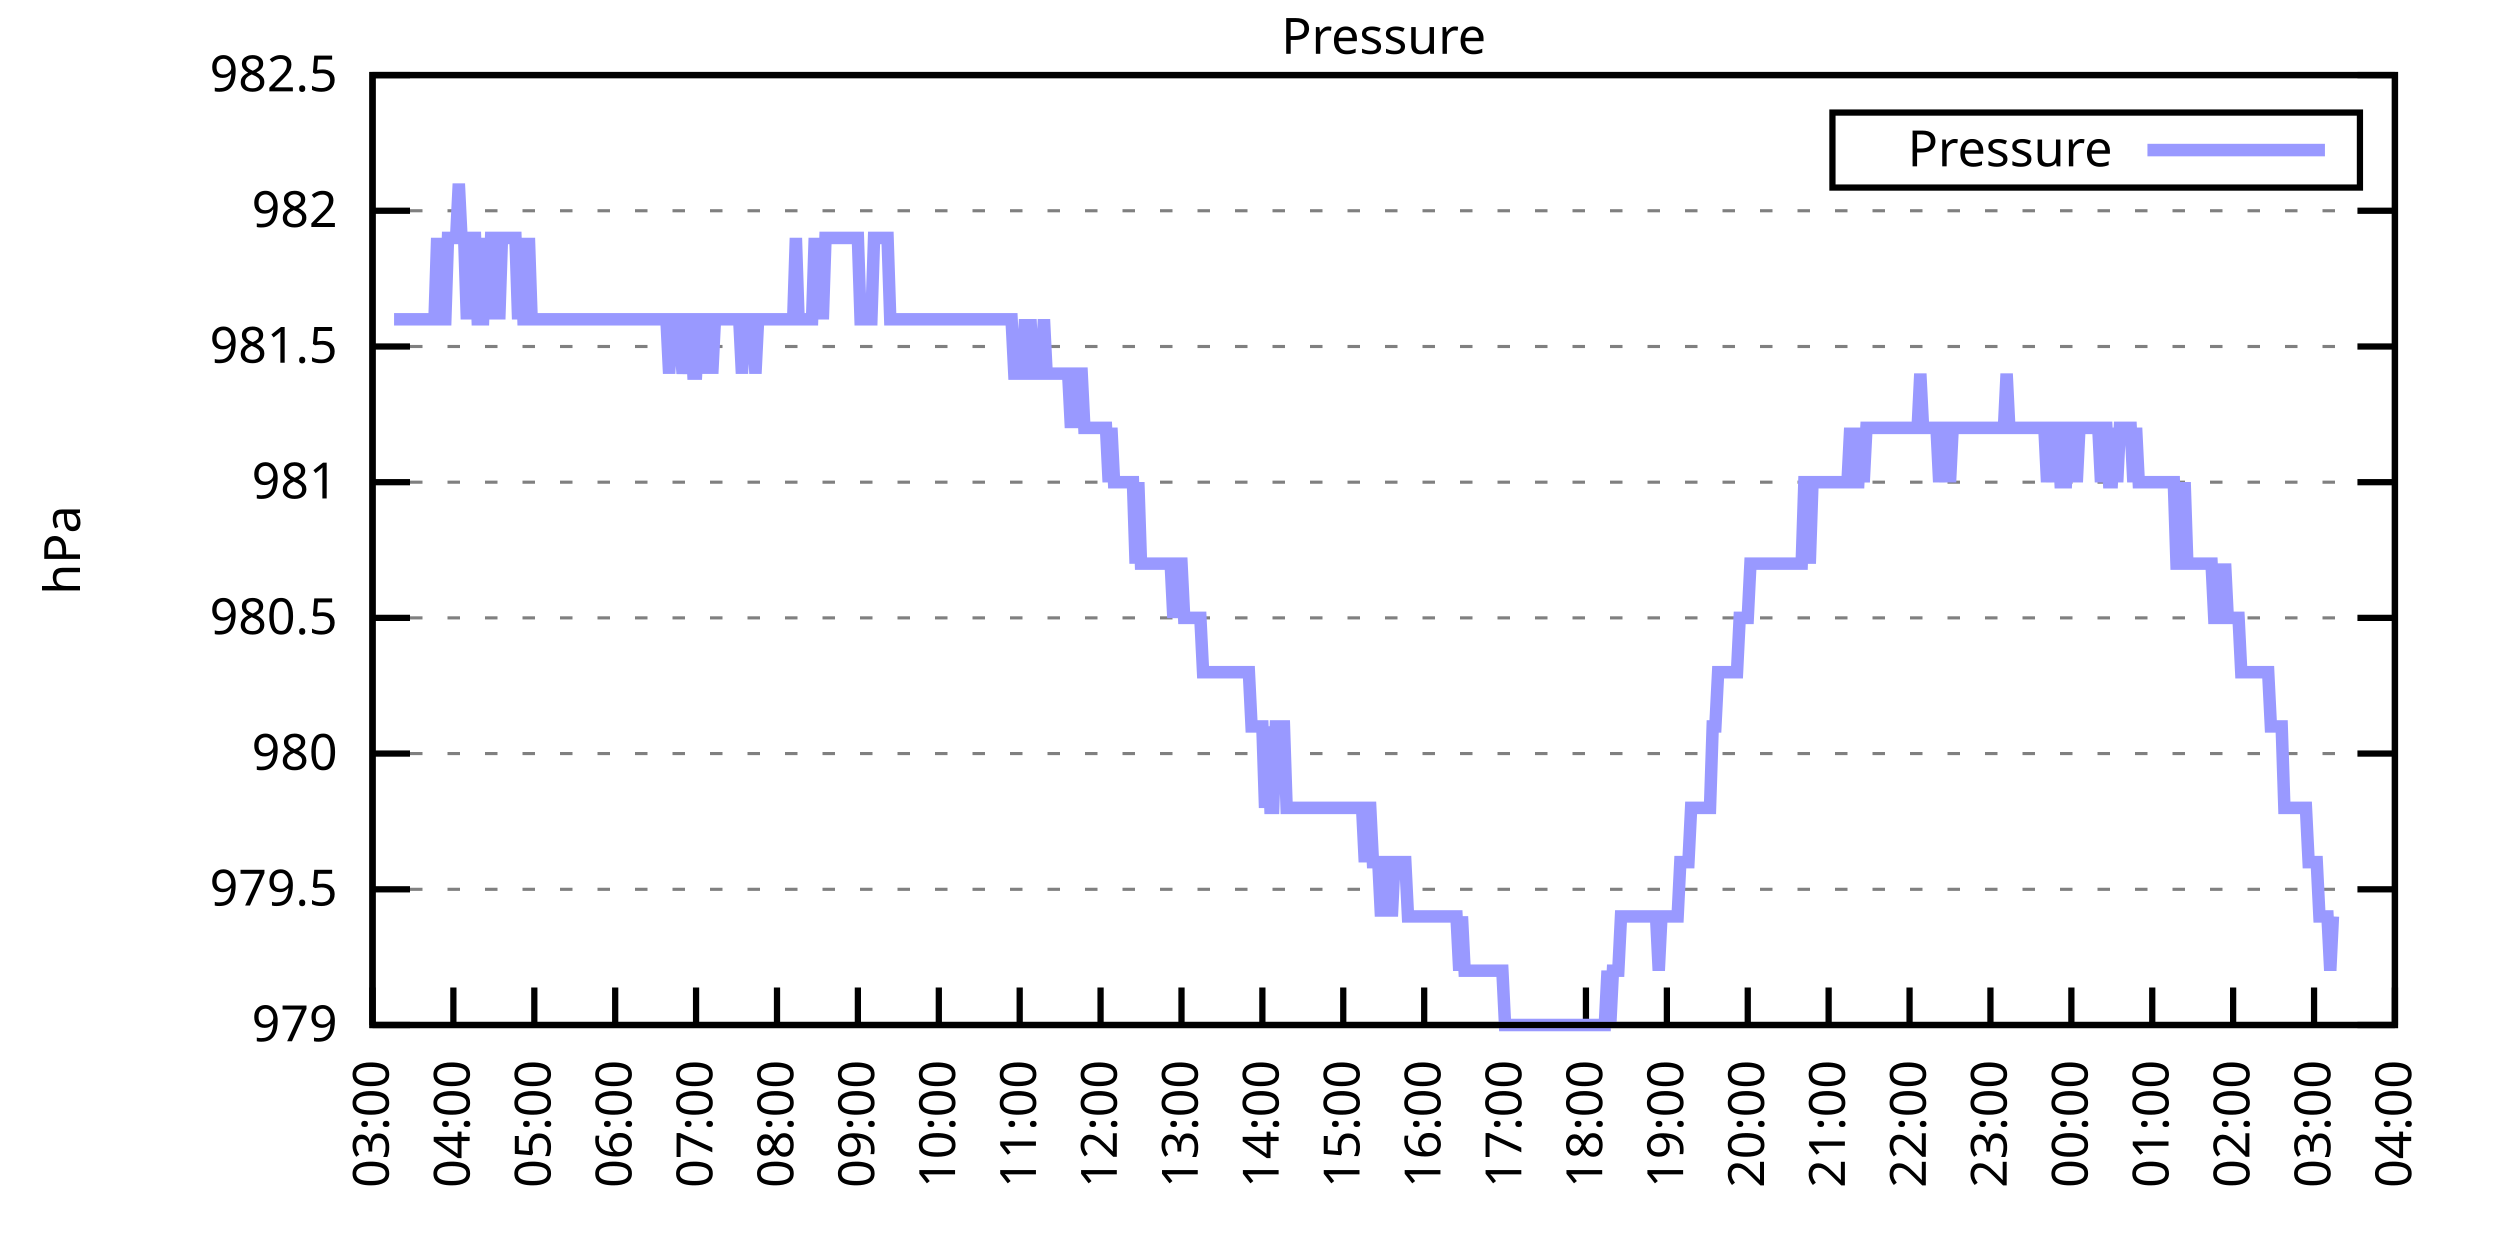
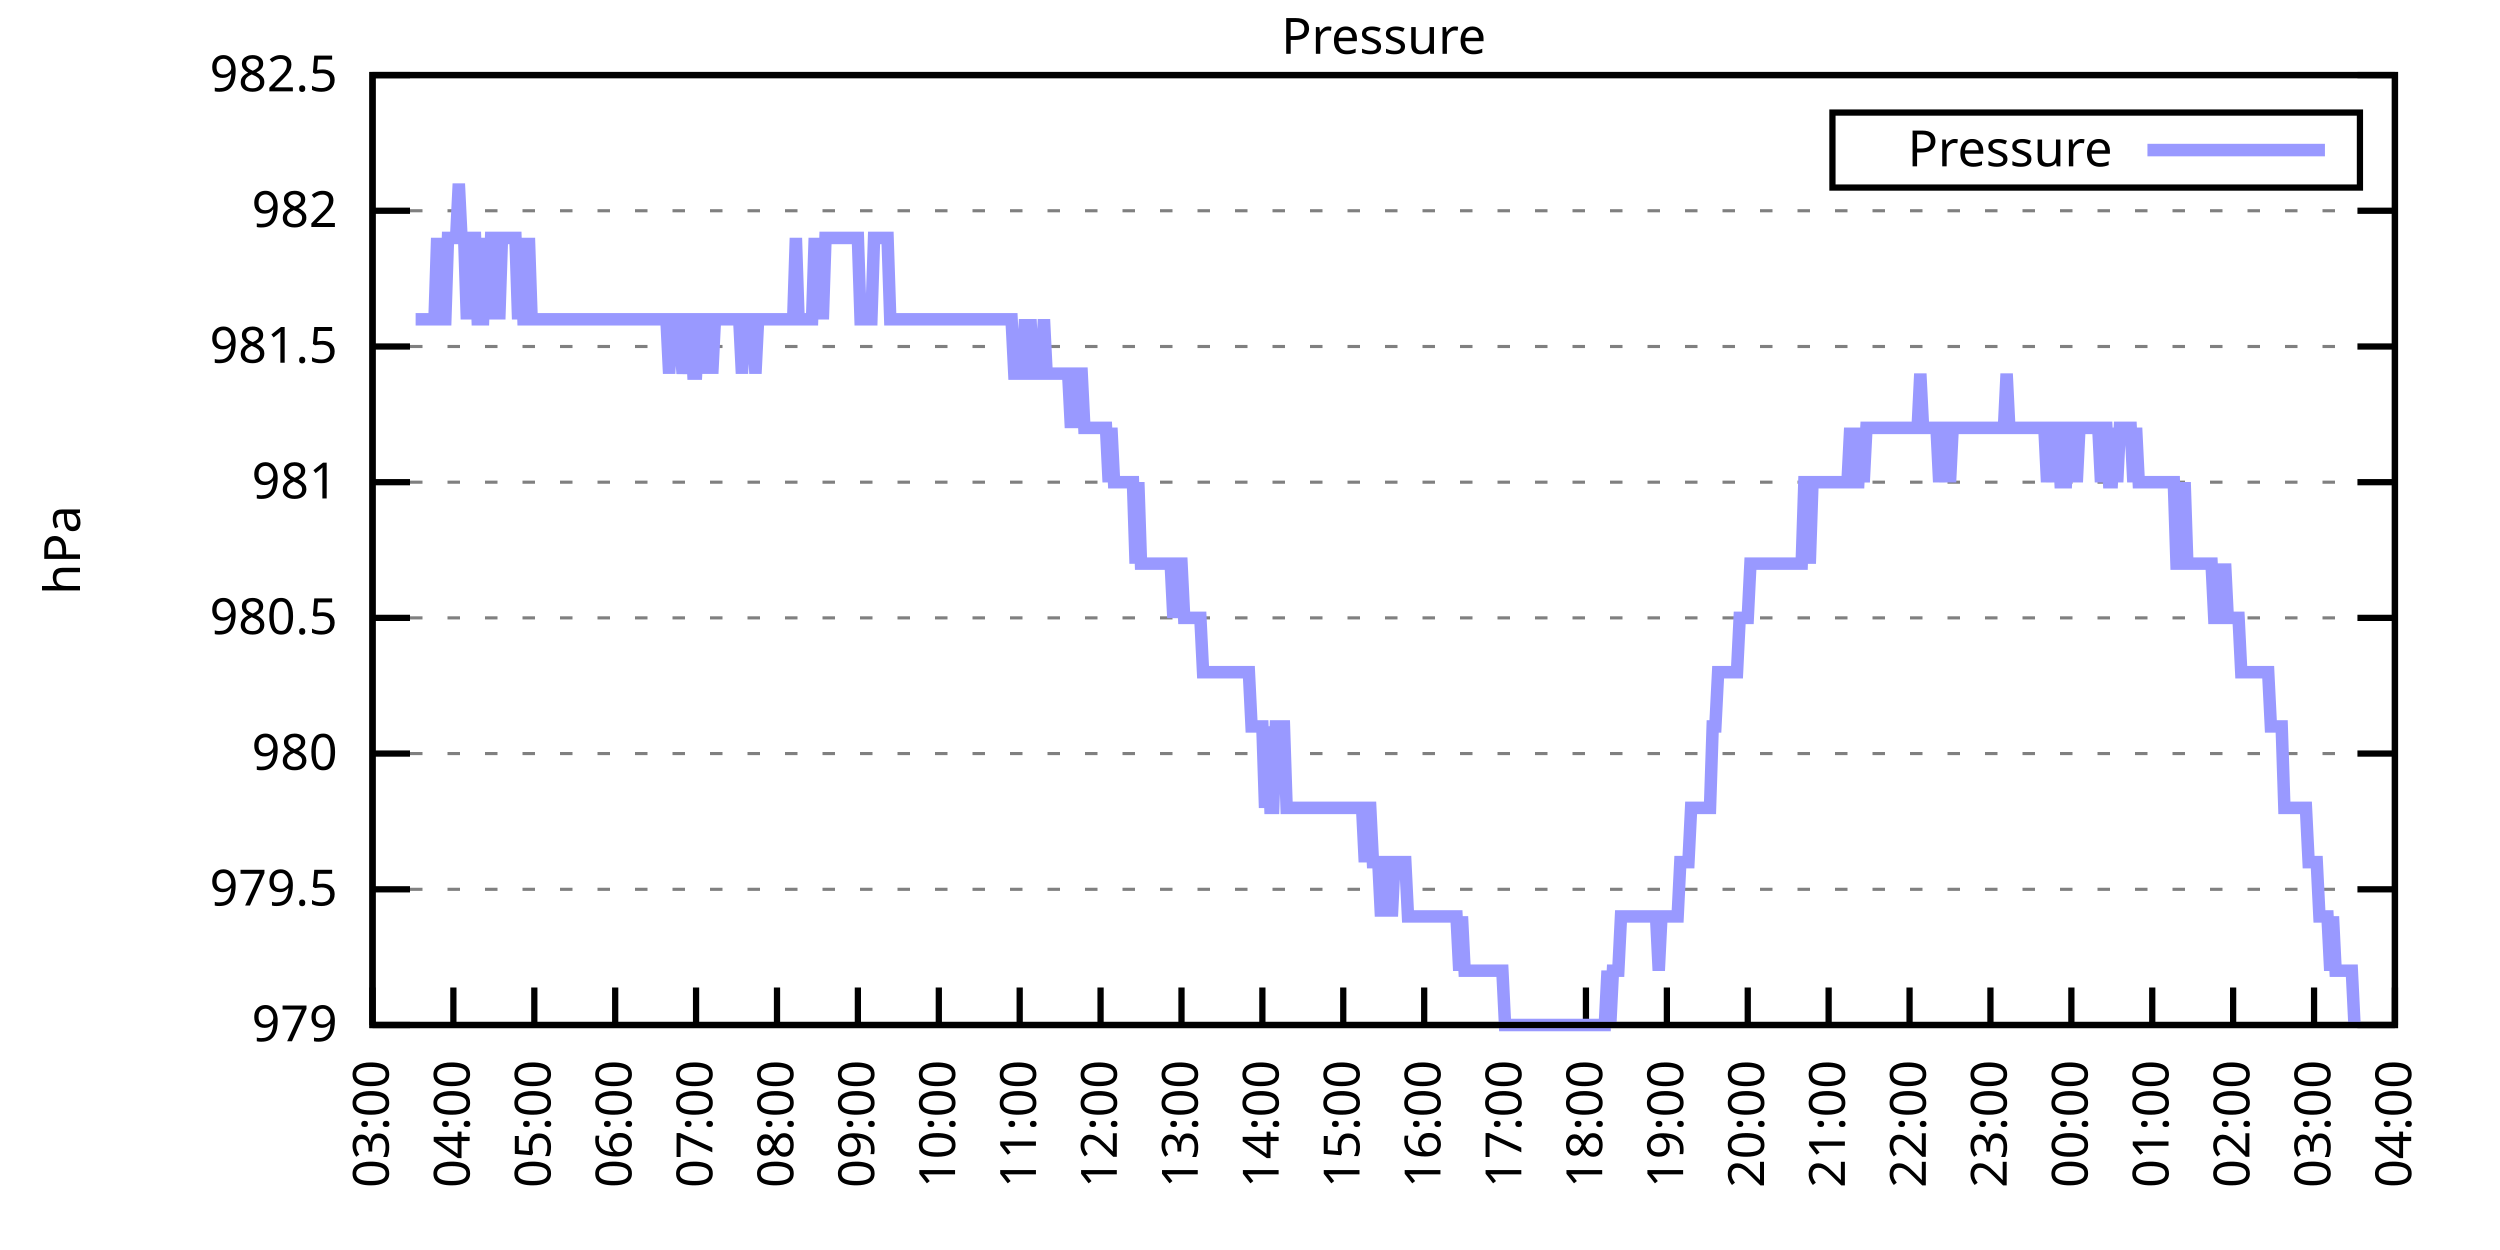
<svg xmlns="http://www.w3.org/2000/svg" xmlns:xlink="http://www.w3.org/1999/xlink" width="400" height="200" viewBox="0 0 400 200">
  <g id="gnuplot_canvas">
    <rect x="0" y="0" width="400" height="200" fill="none" />
    <defs>
      <circle id="gpDot" r="0.5" stroke-width="0.5" stroke="currentColor" />
      <path id="gpPt0" stroke-width="0.333" stroke="currentColor" d="M-1,0 h2 M0,-1 v2" />
      <path id="gpPt1" stroke-width="0.333" stroke="currentColor" d="M-1,-1 L1,1 M1,-1 L-1,1" />
      <path id="gpPt2" stroke-width="0.333" stroke="currentColor" d="M-1,0 L1,0 M0,-1 L0,1 M-1,-1 L1,1 M-1,1 L1,-1" />
      <rect id="gpPt3" stroke-width="0.333" stroke="currentColor" x="-1" y="-1" width="2" height="2" />
      <rect id="gpPt4" stroke-width="0.333" stroke="currentColor" fill="currentColor" x="-1" y="-1" width="2" height="2" />
      <circle id="gpPt5" stroke-width="0.333" stroke="currentColor" cx="0" cy="0" r="1" />
      <use xlink:href="#gpPt5" id="gpPt6" fill="currentColor" stroke="none" />
      <path id="gpPt7" stroke-width="0.333" stroke="currentColor" d="M0,-1.33 L-1.33,0.67 L1.33,0.67 z" />
      <use xlink:href="#gpPt7" id="gpPt8" fill="currentColor" stroke="none" />
      <use xlink:href="#gpPt7" id="gpPt9" stroke="currentColor" transform="rotate(180)" />
      <use xlink:href="#gpPt9" id="gpPt10" fill="currentColor" stroke="none" />
      <use xlink:href="#gpPt3" id="gpPt11" stroke="currentColor" transform="rotate(45)" />
      <use xlink:href="#gpPt11" id="gpPt12" fill="currentColor" stroke="none" />
      <path id="gpPt13" stroke-width="0.333" stroke="currentColor" d="M0,1.330 L1.265,0.411 L0.782,-1.067 L-0.782,-1.076 L-1.265,0.411 z" />
      <use xlink:href="#gpPt13" id="gpPt14" fill="currentColor" stroke="none" />
      <filter id="textbox" filterUnits="objectBoundingBox" x="0" y="0" height="1" width="1">
        <feFlood flood-color="white" flood-opacity="1" result="bgnd" />
        <feComposite in="SourceGraphic" in2="bgnd" operator="atop" />
      </filter>
      <filter id="greybox" filterUnits="objectBoundingBox" x="0" y="0" height="1" width="1">
        <feFlood flood-color="lightgrey" flood-opacity="1" result="grey" />
        <feComposite in="SourceGraphic" in2="grey" operator="atop" />
      </filter>
    </defs>
    <g fill="none" color="white" stroke="currentColor" stroke-width="1.00" stroke-linecap="butt" stroke-linejoin="miter">
</g>
    <g fill="none" color="black" stroke="currentColor" stroke-width="1.00" stroke-linecap="butt" stroke-linejoin="miter">
      <g stroke="none" shape-rendering="crispEdges">
        <polygon fill="rgb(255, 255, 255)" points="59.60,164.00 383.18,164.00 383.18,12.02 59.60,12.02 " />
      </g>
    </g>
    <g fill="none" color="black" stroke="currentColor" stroke-width="1.00" stroke-linecap="butt" stroke-linejoin="miter">
</g>
    <g fill="none" color="black" stroke="black" stroke-width="0.50" stroke-linecap="butt" stroke-linejoin="miter">
</g>
    <g fill="none" color="gray" stroke="currentColor" stroke-width="0.50" stroke-linecap="butt" stroke-linejoin="miter">
      <path stroke="gray" stroke-dasharray="2,4" class="gridline" d="M59.60,164.00 L383.19,164.00  " />
    </g>
    <g fill="none" color="gray" stroke="gray" stroke-width="1.00" stroke-linecap="butt" stroke-linejoin="miter">
</g>
    <g fill="none" color="black" stroke="currentColor" stroke-width="1.00" stroke-linecap="butt" stroke-linejoin="miter">
      <path stroke="black" d="M59.60,164.00 L65.60,164.00 M383.19,164.00 L377.19,164.00  " />
      <g transform="translate(54.00,166.60)" stroke="none" fill="black" font-family="Sans" font-size="8.00" text-anchor="end">
        <text>
          <tspan font-family="Sans"> 979</tspan>
        </text>
      </g>
    </g>
    <g fill="none" color="black" stroke="currentColor" stroke-width="1.00" stroke-linecap="butt" stroke-linejoin="miter">
</g>
    <g fill="none" color="black" stroke="black" stroke-width="0.50" stroke-linecap="butt" stroke-linejoin="miter">
</g>
    <g fill="none" color="gray" stroke="currentColor" stroke-width="0.50" stroke-linecap="butt" stroke-linejoin="miter">
      <path stroke="gray" stroke-dasharray="2,4" class="gridline" d="M59.60,142.29 L383.19,142.29  " />
    </g>
    <g fill="none" color="gray" stroke="gray" stroke-width="1.00" stroke-linecap="butt" stroke-linejoin="miter">
</g>
    <g fill="none" color="black" stroke="currentColor" stroke-width="1.00" stroke-linecap="butt" stroke-linejoin="miter">
      <path stroke="black" d="M59.60,142.29 L65.60,142.29 M383.19,142.29 L377.19,142.29  " />
      <g transform="translate(54.00,144.89)" stroke="none" fill="black" font-family="Sans" font-size="8.00" text-anchor="end">
        <text>
          <tspan font-family="Sans"> 979.5</tspan>
        </text>
      </g>
    </g>
    <g fill="none" color="black" stroke="currentColor" stroke-width="1.00" stroke-linecap="butt" stroke-linejoin="miter">
</g>
    <g fill="none" color="black" stroke="black" stroke-width="0.50" stroke-linecap="butt" stroke-linejoin="miter">
</g>
    <g fill="none" color="gray" stroke="currentColor" stroke-width="0.50" stroke-linecap="butt" stroke-linejoin="miter">
      <path stroke="gray" stroke-dasharray="2,4" class="gridline" d="M59.60,120.57 L383.19,120.57  " />
    </g>
    <g fill="none" color="gray" stroke="gray" stroke-width="1.00" stroke-linecap="butt" stroke-linejoin="miter">
</g>
    <g fill="none" color="black" stroke="currentColor" stroke-width="1.00" stroke-linecap="butt" stroke-linejoin="miter">
      <path stroke="black" d="M59.60,120.57 L65.60,120.57 M383.19,120.57 L377.19,120.57  " />
      <g transform="translate(54.00,123.17)" stroke="none" fill="black" font-family="Sans" font-size="8.00" text-anchor="end">
        <text>
          <tspan font-family="Sans"> 980</tspan>
        </text>
      </g>
    </g>
    <g fill="none" color="black" stroke="currentColor" stroke-width="1.00" stroke-linecap="butt" stroke-linejoin="miter">
</g>
    <g fill="none" color="black" stroke="black" stroke-width="0.50" stroke-linecap="butt" stroke-linejoin="miter">
</g>
    <g fill="none" color="gray" stroke="currentColor" stroke-width="0.50" stroke-linecap="butt" stroke-linejoin="miter">
      <path stroke="gray" stroke-dasharray="2,4" class="gridline" d="M59.60,98.86 L383.19,98.86  " />
    </g>
    <g fill="none" color="gray" stroke="gray" stroke-width="1.00" stroke-linecap="butt" stroke-linejoin="miter">
</g>
    <g fill="none" color="black" stroke="currentColor" stroke-width="1.00" stroke-linecap="butt" stroke-linejoin="miter">
      <path stroke="black" d="M59.60,98.86 L65.60,98.86 M383.19,98.86 L377.19,98.86  " />
      <g transform="translate(54.00,101.46)" stroke="none" fill="black" font-family="Sans" font-size="8.00" text-anchor="end">
        <text>
          <tspan font-family="Sans"> 980.5</tspan>
        </text>
      </g>
    </g>
    <g fill="none" color="black" stroke="currentColor" stroke-width="1.00" stroke-linecap="butt" stroke-linejoin="miter">
</g>
    <g fill="none" color="black" stroke="black" stroke-width="0.50" stroke-linecap="butt" stroke-linejoin="miter">
</g>
    <g fill="none" color="gray" stroke="currentColor" stroke-width="0.50" stroke-linecap="butt" stroke-linejoin="miter">
      <path stroke="gray" stroke-dasharray="2,4" class="gridline" d="M59.60,77.15 L383.19,77.15  " />
    </g>
    <g fill="none" color="gray" stroke="gray" stroke-width="1.00" stroke-linecap="butt" stroke-linejoin="miter">
</g>
    <g fill="none" color="black" stroke="currentColor" stroke-width="1.00" stroke-linecap="butt" stroke-linejoin="miter">
      <path stroke="black" d="M59.60,77.15 L65.60,77.15 M383.19,77.15 L377.19,77.15  " />
      <g transform="translate(54.00,79.75)" stroke="none" fill="black" font-family="Sans" font-size="8.00" text-anchor="end">
        <text>
          <tspan font-family="Sans"> 981</tspan>
        </text>
      </g>
    </g>
    <g fill="none" color="black" stroke="currentColor" stroke-width="1.00" stroke-linecap="butt" stroke-linejoin="miter">
</g>
    <g fill="none" color="black" stroke="black" stroke-width="0.50" stroke-linecap="butt" stroke-linejoin="miter">
</g>
    <g fill="none" color="gray" stroke="currentColor" stroke-width="0.50" stroke-linecap="butt" stroke-linejoin="miter">
      <path stroke="gray" stroke-dasharray="2,4" class="gridline" d="M59.60,55.44 L383.19,55.44  " />
    </g>
    <g fill="none" color="gray" stroke="gray" stroke-width="1.00" stroke-linecap="butt" stroke-linejoin="miter">
</g>
    <g fill="none" color="black" stroke="currentColor" stroke-width="1.00" stroke-linecap="butt" stroke-linejoin="miter">
      <path stroke="black" d="M59.60,55.44 L65.60,55.44 M383.19,55.44 L377.19,55.44  " />
      <g transform="translate(54.00,58.04)" stroke="none" fill="black" font-family="Sans" font-size="8.00" text-anchor="end">
        <text>
          <tspan font-family="Sans"> 981.5</tspan>
        </text>
      </g>
    </g>
    <g fill="none" color="black" stroke="currentColor" stroke-width="1.00" stroke-linecap="butt" stroke-linejoin="miter">
</g>
    <g fill="none" color="black" stroke="black" stroke-width="0.50" stroke-linecap="butt" stroke-linejoin="miter">
</g>
    <g fill="none" color="gray" stroke="currentColor" stroke-width="0.50" stroke-linecap="butt" stroke-linejoin="miter">
      <path stroke="gray" stroke-dasharray="2,4" class="gridline" d="M59.60,33.72 L383.19,33.72  " />
    </g>
    <g fill="none" color="gray" stroke="gray" stroke-width="1.00" stroke-linecap="butt" stroke-linejoin="miter">
</g>
    <g fill="none" color="black" stroke="currentColor" stroke-width="1.00" stroke-linecap="butt" stroke-linejoin="miter">
      <path stroke="black" d="M59.60,33.72 L65.60,33.72 M383.19,33.72 L377.19,33.72  " />
      <g transform="translate(54.00,36.32)" stroke="none" fill="black" font-family="Sans" font-size="8.00" text-anchor="end">
        <text>
          <tspan font-family="Sans"> 982</tspan>
        </text>
      </g>
    </g>
    <g fill="none" color="black" stroke="currentColor" stroke-width="1.00" stroke-linecap="butt" stroke-linejoin="miter">
</g>
    <g fill="none" color="black" stroke="black" stroke-width="0.50" stroke-linecap="butt" stroke-linejoin="miter">
</g>
    <g fill="none" color="gray" stroke="currentColor" stroke-width="0.50" stroke-linecap="butt" stroke-linejoin="miter">
      <path stroke="gray" stroke-dasharray="2,4" class="gridline" d="M59.60,12.01 L383.19,12.01  " />
    </g>
    <g fill="none" color="gray" stroke="gray" stroke-width="1.00" stroke-linecap="butt" stroke-linejoin="miter">
</g>
    <g fill="none" color="black" stroke="currentColor" stroke-width="1.00" stroke-linecap="butt" stroke-linejoin="miter">
      <path stroke="black" d="M59.60,12.01 L65.60,12.01 M383.19,12.01 L377.19,12.01  " />
      <g transform="translate(54.00,14.61)" stroke="none" fill="black" font-family="Sans" font-size="8.00" text-anchor="end">
        <text>
          <tspan font-family="Sans"> 982.5</tspan>
        </text>
      </g>
    </g>
    <g fill="none" color="black" stroke="currentColor" stroke-width="1.00" stroke-linecap="butt" stroke-linejoin="miter">
      <path stroke="black" d="M59.60,164.00 L59.60,158.00  " />
      <g transform="translate(62.20,169.60) rotate(270.00)" stroke="none" fill="black" font-family="Sans" font-size="8.00" text-anchor="end">
        <text>
          <tspan font-family="Sans">03:00</tspan>
        </text>
      </g>
    </g>
    <g fill="none" color="black" stroke="currentColor" stroke-width="1.00" stroke-linecap="butt" stroke-linejoin="miter">
      <path stroke="black" d="M72.54,164.00 L72.54,158.00  " />
      <g transform="translate(75.14,169.60) rotate(270.00)" stroke="none" fill="black" font-family="Sans" font-size="8.00" text-anchor="end">
        <text>
          <tspan font-family="Sans">04:00</tspan>
        </text>
      </g>
    </g>
    <g fill="none" color="black" stroke="currentColor" stroke-width="1.00" stroke-linecap="butt" stroke-linejoin="miter">
      <path stroke="black" d="M85.49,164.00 L85.49,158.00  " />
      <g transform="translate(88.09,169.60) rotate(270.00)" stroke="none" fill="black" font-family="Sans" font-size="8.00" text-anchor="end">
        <text>
          <tspan font-family="Sans">05:00</tspan>
        </text>
      </g>
    </g>
    <g fill="none" color="black" stroke="currentColor" stroke-width="1.00" stroke-linecap="butt" stroke-linejoin="miter">
      <path stroke="black" d="M98.43,164.00 L98.43,158.00  " />
      <g transform="translate(101.03,169.60) rotate(270.00)" stroke="none" fill="black" font-family="Sans" font-size="8.00" text-anchor="end">
        <text>
          <tspan font-family="Sans">06:00</tspan>
        </text>
      </g>
    </g>
    <g fill="none" color="black" stroke="currentColor" stroke-width="1.00" stroke-linecap="butt" stroke-linejoin="miter">
      <path stroke="black" d="M111.37,164.00 L111.37,158.00  " />
      <g transform="translate(113.97,169.60) rotate(270.00)" stroke="none" fill="black" font-family="Sans" font-size="8.00" text-anchor="end">
        <text>
          <tspan font-family="Sans">07:00</tspan>
        </text>
      </g>
    </g>
    <g fill="none" color="black" stroke="currentColor" stroke-width="1.00" stroke-linecap="butt" stroke-linejoin="miter">
      <path stroke="black" d="M124.32,164.00 L124.32,158.00  " />
      <g transform="translate(126.92,169.60) rotate(270.00)" stroke="none" fill="black" font-family="Sans" font-size="8.00" text-anchor="end">
        <text>
          <tspan font-family="Sans">08:00</tspan>
        </text>
      </g>
    </g>
    <g fill="none" color="black" stroke="currentColor" stroke-width="1.00" stroke-linecap="butt" stroke-linejoin="miter">
      <path stroke="black" d="M137.26,164.00 L137.26,158.00  " />
      <g transform="translate(139.86,169.60) rotate(270.00)" stroke="none" fill="black" font-family="Sans" font-size="8.00" text-anchor="end">
        <text>
          <tspan font-family="Sans">09:00</tspan>
        </text>
      </g>
    </g>
    <g fill="none" color="black" stroke="currentColor" stroke-width="1.00" stroke-linecap="butt" stroke-linejoin="miter">
      <path stroke="black" d="M150.21,164.00 L150.21,158.00  " />
      <g transform="translate(152.81,169.60) rotate(270.00)" stroke="none" fill="black" font-family="Sans" font-size="8.00" text-anchor="end">
        <text>
          <tspan font-family="Sans">10:00</tspan>
        </text>
      </g>
    </g>
    <g fill="none" color="black" stroke="currentColor" stroke-width="1.00" stroke-linecap="butt" stroke-linejoin="miter">
      <path stroke="black" d="M163.15,164.00 L163.15,158.00  " />
      <g transform="translate(165.75,169.60) rotate(270.00)" stroke="none" fill="black" font-family="Sans" font-size="8.00" text-anchor="end">
        <text>
          <tspan font-family="Sans">11:00</tspan>
        </text>
      </g>
    </g>
    <g fill="none" color="black" stroke="currentColor" stroke-width="1.00" stroke-linecap="butt" stroke-linejoin="miter">
      <path stroke="black" d="M176.09,164.00 L176.09,158.00  " />
      <g transform="translate(178.69,169.60) rotate(270.00)" stroke="none" fill="black" font-family="Sans" font-size="8.00" text-anchor="end">
        <text>
          <tspan font-family="Sans">12:00</tspan>
        </text>
      </g>
    </g>
    <g fill="none" color="black" stroke="currentColor" stroke-width="1.00" stroke-linecap="butt" stroke-linejoin="miter">
      <path stroke="black" d="M189.04,164.00 L189.04,158.00  " />
      <g transform="translate(191.64,169.60) rotate(270.00)" stroke="none" fill="black" font-family="Sans" font-size="8.00" text-anchor="end">
        <text>
          <tspan font-family="Sans">13:00</tspan>
        </text>
      </g>
    </g>
    <g fill="none" color="black" stroke="currentColor" stroke-width="1.00" stroke-linecap="butt" stroke-linejoin="miter">
      <path stroke="black" d="M201.98,164.00 L201.98,158.00  " />
      <g transform="translate(204.58,169.60) rotate(270.00)" stroke="none" fill="black" font-family="Sans" font-size="8.00" text-anchor="end">
        <text>
          <tspan font-family="Sans">14:00</tspan>
        </text>
      </g>
    </g>
    <g fill="none" color="black" stroke="currentColor" stroke-width="1.00" stroke-linecap="butt" stroke-linejoin="miter">
      <path stroke="black" d="M214.92,164.00 L214.92,158.00  " />
      <g transform="translate(217.52,169.60) rotate(270.00)" stroke="none" fill="black" font-family="Sans" font-size="8.00" text-anchor="end">
        <text>
          <tspan font-family="Sans">15:00</tspan>
        </text>
      </g>
    </g>
    <g fill="none" color="black" stroke="currentColor" stroke-width="1.00" stroke-linecap="butt" stroke-linejoin="miter">
      <path stroke="black" d="M227.87,164.00 L227.87,158.00  " />
      <g transform="translate(230.47,169.60) rotate(270.00)" stroke="none" fill="black" font-family="Sans" font-size="8.00" text-anchor="end">
        <text>
          <tspan font-family="Sans">16:00</tspan>
        </text>
      </g>
    </g>
    <g fill="none" color="black" stroke="currentColor" stroke-width="1.00" stroke-linecap="butt" stroke-linejoin="miter">
      <path stroke="black" d="M240.81,164.00 L240.81,158.00  " />
      <g transform="translate(243.41,169.60) rotate(270.00)" stroke="none" fill="black" font-family="Sans" font-size="8.00" text-anchor="end">
        <text>
          <tspan font-family="Sans">17:00</tspan>
        </text>
      </g>
    </g>
    <g fill="none" color="black" stroke="currentColor" stroke-width="1.00" stroke-linecap="butt" stroke-linejoin="miter">
      <path stroke="black" d="M253.75,164.00 L253.75,158.00  " />
      <g transform="translate(256.35,169.60) rotate(270.00)" stroke="none" fill="black" font-family="Sans" font-size="8.00" text-anchor="end">
        <text>
          <tspan font-family="Sans">18:00</tspan>
        </text>
      </g>
    </g>
    <g fill="none" color="black" stroke="currentColor" stroke-width="1.00" stroke-linecap="butt" stroke-linejoin="miter">
      <path stroke="black" d="M266.70,164.00 L266.70,158.00  " />
      <g transform="translate(269.30,169.60) rotate(270.00)" stroke="none" fill="black" font-family="Sans" font-size="8.00" text-anchor="end">
        <text>
          <tspan font-family="Sans">19:00</tspan>
        </text>
      </g>
    </g>
    <g fill="none" color="black" stroke="currentColor" stroke-width="1.00" stroke-linecap="butt" stroke-linejoin="miter">
      <path stroke="black" d="M279.64,164.00 L279.64,158.00  " />
      <g transform="translate(282.24,169.60) rotate(270.00)" stroke="none" fill="black" font-family="Sans" font-size="8.00" text-anchor="end">
        <text>
          <tspan font-family="Sans">20:00</tspan>
        </text>
      </g>
    </g>
    <g fill="none" color="black" stroke="currentColor" stroke-width="1.00" stroke-linecap="butt" stroke-linejoin="miter">
      <path stroke="black" d="M292.58,164.00 L292.58,158.00  " />
      <g transform="translate(295.18,169.60) rotate(270.00)" stroke="none" fill="black" font-family="Sans" font-size="8.00" text-anchor="end">
        <text>
          <tspan font-family="Sans">21:00</tspan>
        </text>
      </g>
    </g>
    <g fill="none" color="black" stroke="currentColor" stroke-width="1.00" stroke-linecap="butt" stroke-linejoin="miter">
      <path stroke="black" d="M305.53,164.00 L305.53,158.00  " />
      <g transform="translate(308.13,169.60) rotate(270.00)" stroke="none" fill="black" font-family="Sans" font-size="8.00" text-anchor="end">
        <text>
          <tspan font-family="Sans">22:00</tspan>
        </text>
      </g>
    </g>
    <g fill="none" color="black" stroke="currentColor" stroke-width="1.00" stroke-linecap="butt" stroke-linejoin="miter">
      <path stroke="black" d="M318.47,164.00 L318.47,158.00  " />
      <g transform="translate(321.07,169.60) rotate(270.00)" stroke="none" fill="black" font-family="Sans" font-size="8.00" text-anchor="end">
        <text>
          <tspan font-family="Sans">23:00</tspan>
        </text>
      </g>
    </g>
    <g fill="none" color="black" stroke="currentColor" stroke-width="1.00" stroke-linecap="butt" stroke-linejoin="miter">
      <path stroke="black" d="M331.42,164.00 L331.42,158.00  " />
      <g transform="translate(334.02,169.60) rotate(270.00)" stroke="none" fill="black" font-family="Sans" font-size="8.00" text-anchor="end">
        <text>
          <tspan font-family="Sans">00:00</tspan>
        </text>
      </g>
    </g>
    <g fill="none" color="black" stroke="currentColor" stroke-width="1.00" stroke-linecap="butt" stroke-linejoin="miter">
      <path stroke="black" d="M344.36,164.00 L344.36,158.00  " />
      <g transform="translate(346.96,169.60) rotate(270.00)" stroke="none" fill="black" font-family="Sans" font-size="8.00" text-anchor="end">
        <text>
          <tspan font-family="Sans">01:00</tspan>
        </text>
      </g>
    </g>
    <g fill="none" color="black" stroke="currentColor" stroke-width="1.00" stroke-linecap="butt" stroke-linejoin="miter">
      <path stroke="black" d="M357.30,164.00 L357.30,158.00  " />
      <g transform="translate(359.90,169.60) rotate(270.00)" stroke="none" fill="black" font-family="Sans" font-size="8.00" text-anchor="end">
        <text>
          <tspan font-family="Sans">02:00</tspan>
        </text>
      </g>
    </g>
    <g fill="none" color="black" stroke="currentColor" stroke-width="1.00" stroke-linecap="butt" stroke-linejoin="miter">
      <path stroke="black" d="M370.25,164.00 L370.25,158.00  " />
      <g transform="translate(372.85,169.60) rotate(270.00)" stroke="none" fill="black" font-family="Sans" font-size="8.00" text-anchor="end">
        <text>
          <tspan font-family="Sans">03:00</tspan>
        </text>
      </g>
    </g>
    <g fill="none" color="black" stroke="currentColor" stroke-width="1.00" stroke-linecap="butt" stroke-linejoin="miter">
      <path stroke="black" d="M383.19,164.00 L383.19,158.00  " />
      <g transform="translate(385.79,169.60) rotate(270.00)" stroke="none" fill="black" font-family="Sans" font-size="8.00" text-anchor="end">
        <text>
          <tspan font-family="Sans">04:00</tspan>
        </text>
      </g>
    </g>
    <g fill="none" color="black" stroke="currentColor" stroke-width="1.00" stroke-linecap="butt" stroke-linejoin="miter">
</g>
    <g fill="none" color="black" stroke="currentColor" stroke-width="1.00" stroke-linecap="butt" stroke-linejoin="miter">
      <path stroke="black" d="M59.60,12.01 L59.60,164.00 L383.19,164.00 L383.19,12.01 L59.60,12.01 Z  " />
    </g>
    <g fill="none" color="black" stroke="currentColor" stroke-width="1.00" stroke-linecap="butt" stroke-linejoin="miter">
</g>
    <g fill="none" color="black" stroke="currentColor" stroke-width="1.00" stroke-linecap="butt" stroke-linejoin="miter">
      <path stroke="black" d="M293.19,30.01 L293.19,18.01 L377.59,18.01 L377.59,30.01 L293.19,30.01 Z  " />
    </g>
    <g id="Pressure_plot_1">
      <g fill="none" color="white" stroke="black" stroke-width="2.00" stroke-linecap="butt" stroke-linejoin="miter">
</g>
      <g fill="none" color="black" stroke="currentColor" stroke-width="2.00" stroke-linecap="butt" stroke-linejoin="miter">
        <g transform="translate(337.99,26.61)" stroke="none" fill="black" font-family="Sans" font-size="8.00" text-anchor="end">
          <text>
            <tspan font-family="Sans">Pressure</tspan>
          </text>
        </g>
      </g>
      <g fill="none" color="black" stroke="currentColor" stroke-width="2.00" stroke-linecap="butt" stroke-linejoin="miter">
-         <path stroke="rgb(153, 153, 255)" d="M343.59,24.01 L371.99,24.01 M63.05,51.09 L63.48,51.09 L63.91,51.09 L64.35,51.09 L64.78,51.09 L65.21,51.09   L65.64,51.09 L66.07,51.09 L66.50,51.09 L66.93,51.09 L67.37,51.09 L67.80,51.09 L68.23,51.09 L68.66,51.09   L69.09,51.09 L69.52,51.09 L69.95,38.07 L70.39,51.09 L70.82,51.09 L71.25,51.09 L71.68,38.07 L72.11,38.07   L72.54,38.07 L72.98,38.07 L73.41,29.38 L73.84,38.07 L74.27,38.07 L74.70,51.09 L75.13,38.07 L75.56,38.07   L76.00,38.07 L76.43,51.09 L76.86,51.09 L77.29,51.09 L77.72,38.07 L78.15,51.09 L78.58,38.07 L79.02,38.07   L79.45,38.07 L79.88,51.09 L80.31,38.07 L80.74,38.07 L81.17,38.07 L81.60,38.07 L82.04,38.07 L82.47,38.07   L82.90,51.09 L83.33,38.07 L83.76,51.09 L84.19,51.09 L84.62,38.07 L85.06,51.09 L85.49,51.09 L85.92,51.09   L86.35,51.09 L86.78,51.09 L87.21,51.09 L87.64,51.09 L88.08,51.09 L88.51,51.09 L88.94,51.09 L89.37,51.09   L89.80,51.09 L90.23,51.09 L90.66,51.09 L91.10,51.09 L91.53,51.09 L91.96,51.09 L92.39,51.09 L92.82,51.09   L93.25,51.09 L93.68,51.09 L94.12,51.09 L94.55,51.09 L94.98,51.09 L95.41,51.09 L95.84,51.09 L96.27,51.09   L96.70,51.09 L97.14,51.09 L97.57,51.09 L98.00,51.09 L98.43,51.09 L98.86,51.09 L99.29,51.09 L99.73,51.09   L100.16,51.09 L100.59,51.09 L101.02,51.09 L101.45,51.09 L101.88,51.09 L102.31,51.09 L102.75,51.09 L103.18,51.09   L103.61,51.09 L104.04,51.09 L104.47,51.09 L104.90,51.09 L105.33,51.09 L105.77,51.09 L106.20,51.09 L106.63,51.09   L107.06,59.78 L107.49,51.09 L107.92,51.09 L108.35,51.09 L108.57,51.09 L109.22,59.78 L110.08,51.09 L110.51,51.09   L110.94,59.78 L111.37,59.78 L111.81,51.09 L112.24,51.09 L112.67,59.78 L113.10,51.09 L113.53,51.09 L113.96,59.78   L114.39,51.09 L114.83,51.09 L115.26,51.09 L115.69,51.09 L116.12,51.09 L116.55,51.09 L116.98,51.09 L117.41,51.09   L117.85,51.09 L118.28,51.09 L118.71,59.78 L119.14,51.09 L119.57,51.09 L120.00,51.09 L120.43,51.09 L120.87,59.78   L121.30,51.09 L121.73,51.09 L122.16,51.09 L122.59,51.09 L123.02,51.09 L123.46,51.09 L123.89,51.09 L124.32,51.09   L124.75,51.09 L125.18,51.09 L125.61,51.09 L126.04,51.09 L126.48,51.09 L126.91,51.09 L127.34,38.07 L127.77,51.09   L128.20,51.09 L128.63,51.09 L129.06,51.09 L129.50,51.09 L129.93,51.09 L130.36,38.07 L130.79,51.09 L131.22,38.07   L131.65,51.09 L132.08,38.07 L132.52,38.07 L132.95,38.07 L133.38,38.07 L133.81,38.07 L134.24,38.07 L134.67,38.07   L135.10,38.07 L135.54,38.07 L135.97,38.07 L136.40,38.07 L136.83,38.07 L137.26,38.07 L137.69,51.09 L138.12,51.09   L138.56,51.09 L138.99,51.09 L139.42,51.09 L139.85,38.07 L140.28,38.07 L140.71,38.07 L141.14,38.07 L141.58,38.07   L142.01,38.07 L142.44,51.09 L142.87,51.09 L143.30,51.09 L143.73,51.09 L144.16,51.09 L144.60,51.09 L145.03,51.09   L145.46,51.09 L145.89,51.09 L146.32,51.09 L146.75,51.09 L147.19,51.09 L147.62,51.09 L148.05,51.09 L148.48,51.09   L148.91,51.09 L149.34,51.09 L149.77,51.09 L150.21,51.09 L150.64,51.09 L151.07,51.09 L151.50,51.09 L151.93,51.09   L152.36,51.09 L152.79,51.09 L153.23,51.09 L153.66,51.09 L154.09,51.09 L154.52,51.09 L154.95,51.09 L155.38,51.09   L155.81,51.09 L156.25,51.09 L156.68,51.09 L157.11,51.09 L157.54,51.09 L157.97,51.09 L158.40,51.09 L158.83,51.09   L159.27,51.09 L159.70,51.09 L160.13,51.09 L160.56,51.09 L160.99,51.09 L161.42,51.09 L161.85,51.09 L162.29,59.78   L162.72,59.78 L163.15,59.78 L163.58,59.78 L164.01,51.09 L164.44,59.78 L164.87,51.09 L165.31,59.78 L165.74,59.78   L166.17,59.78 L166.60,59.78 L167.03,51.09 L167.46,59.78 L167.89,59.78 L168.33,59.78 L168.76,59.78 L169.19,59.78   L169.62,59.78 L170.05,59.78 L170.48,59.78 L170.91,59.78 L171.35,68.46 L171.78,59.78 L172.21,68.46 L172.64,59.78   L173.07,59.78 L173.50,68.46 L173.94,68.46 L174.37,68.46 L174.80,68.46 L175.23,68.46 L175.66,68.46 L176.09,68.46   L176.52,68.46 L176.96,68.46 L177.39,77.15 L177.82,68.46 L178.25,77.15 L178.68,77.15 L179.11,77.15 L179.54,77.15   L179.98,77.15 L180.41,77.15 L180.84,77.15 L181.27,77.15 L181.70,90.18 L182.13,77.15 L182.56,90.18 L183.00,90.18   L183.43,90.18 L183.86,90.18 L184.29,90.18 L184.72,90.18 L185.15,90.18 L185.58,90.18 L186.02,90.18 L186.45,90.18   L186.88,90.18 L187.31,90.18 L187.74,98.86 L188.17,90.18 L188.60,90.18 L189.04,90.18 L189.47,98.86 L189.90,98.86   L190.33,98.86 L190.76,98.86 L191.19,98.86 L191.62,98.86 L192.06,98.86 L192.49,107.55 L192.92,107.55 L193.35,107.55   L193.78,107.55 L194.21,107.55 L194.64,107.55 L195.08,107.55 L195.51,107.55 L195.94,107.55 L196.37,107.55 L196.80,107.55   L197.23,107.55 L197.67,107.55 L198.10,107.55 L198.53,107.55 L198.96,107.55 L199.39,107.55 L199.82,107.55 L200.25,116.23   L200.69,116.23 L201.12,116.23 L201.55,116.23 L201.98,116.23 L202.41,129.26 L202.84,116.23 L203.27,129.26 L203.71,129.26   L204.14,116.23 L204.57,116.23 L205.00,116.23 L205.43,116.23 L205.86,129.26 L206.29,129.26 L206.73,129.26 L207.16,129.26   L207.59,129.26 L208.02,129.26 L208.45,129.26 L208.88,129.26 L209.31,129.26 L209.75,129.26 L210.18,129.26 L210.61,129.26   L211.04,129.26 L211.47,129.26 L211.90,129.26 L212.33,129.26 L212.77,129.26 L213.20,129.26 L213.63,129.26 L214.06,129.26   L214.49,129.26 L214.92,129.26 L215.35,129.26 L215.79,129.26 L216.22,129.26 L216.65,129.26 L217.08,129.26 L217.51,129.26   L217.94,129.26 L218.37,137.94 L218.81,129.26 L219.24,129.26 L219.67,137.94 L220.10,137.94 L220.53,137.94 L220.96,146.63   L221.40,137.94 L221.83,137.94 L222.26,137.94 L222.69,146.63 L223.12,137.94 L223.55,137.94 L223.98,137.94 L224.42,137.94   L224.85,137.94 L225.28,146.63 L225.71,146.63 L226.14,146.63 L226.57,146.63 L227.00,146.63 L227.44,146.63 L227.87,146.63   L228.30,146.63 L228.73,146.63 L229.16,146.63 L229.59,146.63 L230.02,146.63 L230.46,146.63 L230.89,146.63 L231.32,146.63   L231.75,146.63 L232.18,146.63 L232.61,146.63 L233.04,146.63 L233.48,155.31 L233.91,146.63 L234.34,155.31 L234.77,155.31   L235.20,155.31 L235.63,155.31 L236.06,155.31 L236.50,155.31 L236.93,155.31 L237.36,155.31 L237.79,155.31 L238.22,155.31   L238.65,155.31 L239.08,155.31 L239.52,155.31 L239.95,155.31 L240.38,155.31 L240.81,164.00 L241.24,164.00 L241.67,164.00   L242.10,164.00 L242.54,164.00 L242.97,164.00 L243.40,164.00 L243.83,164.00 L244.26,164.00 L244.69,164.00 L245.12,164.00   L245.56,164.00 L245.99,164.00 L246.42,164.00 L246.85,164.00 L247.28,164.00 L247.71,164.00 L248.15,164.00 L248.58,164.00   L249.01,164.00 L249.44,164.00 L249.87,164.00 L250.30,164.00 L250.73,164.00 L251.17,164.00 L251.60,164.00 L252.03,164.00   L252.46,164.00 L252.89,164.00 L253.32,164.00 L253.75,164.00 L254.19,164.00 L254.62,164.00 L255.05,164.00 L255.48,164.00   L255.91,164.00 L256.34,164.00 L256.77,164.00 L257.21,155.31 L257.64,164.00 L258.07,155.31 L258.50,155.31 L258.93,155.31   L259.36,146.63 L259.79,146.63 L260.23,146.63 L260.66,146.63 L261.09,146.63 L261.52,146.63 L261.95,146.63 L262.38,146.63   L262.81,146.63 L263.25,146.63 L263.68,146.63 L264.11,146.63 L264.54,146.63 L264.97,146.63 L265.40,155.31 L265.83,146.63   L266.27,146.63 L266.70,146.63 L267.13,146.63 L267.56,146.63 L267.99,146.63 L268.42,146.63 L268.85,137.94 L269.29,137.94   L269.72,137.94 L270.15,137.94 L270.58,129.26 L271.01,129.26 L271.44,129.26 L271.88,129.26 L272.31,129.26 L272.74,129.26   L273.17,129.26 L273.60,129.26 L274.03,116.23 L274.46,116.23 L274.90,107.55 L275.33,107.55 L275.76,107.55 L276.19,107.55   L276.62,107.55 L277.05,107.55 L277.48,107.55 L277.92,107.55 L278.35,98.86 L278.78,98.86 L279.21,98.86 L279.64,98.86   L280.07,90.18 L280.50,90.18 L280.94,90.18 L281.37,90.18 L281.80,90.18 L282.23,90.18 L282.66,90.18 L283.09,90.18   L283.52,90.18 L283.96,90.18 L284.39,90.18 L284.82,90.18 L285.25,90.18 L285.68,90.18 L286.11,90.18 L286.54,90.18   L286.98,90.18 L287.41,90.18 L287.84,90.18 L288.27,90.18 L288.70,77.15 L289.13,77.15 L289.56,90.18 L290.00,77.15   L290.43,77.15 L290.86,77.15 L291.29,77.15 L291.72,77.15 L292.15,77.15 L292.58,77.15 L293.02,77.15 L293.45,77.15   L293.88,77.15 L294.31,77.15 L294.74,77.15 L295.17,77.15 L295.60,77.15 L296.04,68.46 L296.47,77.15 L296.90,77.15   L297.33,77.15 L297.76,68.46 L298.19,77.15 L298.63,68.46 L299.06,68.46 L299.49,68.46 L299.92,68.46 L300.35,68.46   L300.78,68.46 L301.21,68.46 L301.65,68.46 L302.08,68.46 L302.51,68.46 L302.94,68.46 L303.37,68.46 L303.80,68.46   L304.23,68.46 L304.67,68.46 L305.10,68.46 L305.53,68.46 L305.96,68.46 L306.39,68.46 L306.82,68.46 L307.25,59.78   L307.69,68.46 L308.12,68.46 L308.55,68.46 L308.98,68.46 L309.41,68.46 L309.84,68.46 L310.27,77.15 L310.71,68.46   L311.14,68.46 L311.57,68.46 L312.00,77.15 L312.43,68.46 L312.86,68.46 L313.29,68.46 L313.73,68.46 L314.16,68.46   L314.59,68.46 L315.02,68.46 L315.45,68.46 L315.88,68.46 L316.31,68.46 L316.75,68.46 L317.18,68.46 L317.61,68.46   L318.04,68.46 L318.47,68.46 L318.90,68.46 L319.33,68.46 L319.77,68.46 L320.20,68.46 L320.63,68.46 L321.06,59.78   L321.49,68.46 L321.92,68.46 L322.36,68.46 L322.79,68.46 L323.22,68.46 L323.65,68.46 L324.08,68.46 L324.51,68.46   L324.94,68.46 L325.38,68.46 L325.81,68.46 L326.24,68.46 L326.67,68.46 L327.10,68.46 L327.53,77.15 L327.96,68.46   L328.40,77.15 L328.83,68.46 L329.26,68.46 L329.69,77.15 L330.12,77.15 L330.55,77.15 L330.98,68.46 L331.42,68.46   L331.85,68.46 L332.28,77.15 L332.71,68.46 L333.14,68.46 L333.57,68.46 L334.00,68.46 L334.44,68.46 L334.87,68.46   L335.30,68.46 L335.73,68.46 L336.16,77.15 L336.59,68.46 L337.02,68.46 L337.46,77.15 L337.89,77.15 L338.32,68.46   L338.75,77.15 L339.18,68.46 L339.61,68.46 L340.04,68.46 L340.48,68.46 L340.91,68.46 L341.34,77.15 L341.77,68.46   L342.20,77.15 L342.63,77.15 L343.06,77.15 L343.50,77.15 L343.93,77.15 L344.36,77.15 L344.79,77.15 L345.22,77.15   L345.65,77.15 L346.09,77.15 L346.52,77.15 L346.95,77.15 L347.38,77.15 L347.81,77.15 L348.24,90.18 L348.67,90.18   L349.11,90.18 L349.54,77.15 L349.97,90.18 L350.40,90.18 L350.83,90.18 L351.26,90.18 L351.69,90.18 L352.13,90.18   L352.56,90.18 L352.99,90.18 L353.42,90.18 L353.85,90.18 L354.28,98.86 L354.71,98.86 L355.15,90.18 L355.58,98.86   L356.01,90.18 L356.44,98.86 L356.87,98.86 L357.30,98.86 L357.73,98.86 L358.17,98.86 L358.60,107.55 L359.03,107.55   L359.46,107.55 L359.89,107.55 L360.32,107.55 L360.75,107.55 L361.19,107.55 L361.62,107.55 L362.05,107.55 L362.48,107.55   L362.91,107.55 L363.34,116.23 L363.77,116.23 L364.21,116.23 L364.64,116.23 L365.07,116.23 L365.50,129.26 L365.93,129.26   L366.36,129.26 L366.79,129.26 L367.23,129.26 L367.66,129.26 L368.09,129.26 L368.52,129.26 L368.95,129.26 L369.38,137.94   L369.81,137.94 L370.25,137.94 L370.68,137.94 L371.11,146.63 L371.54,146.63 L371.97,146.63 L372.40,146.63 L372.84,155.31   L373.27,146.63  " />
+         <path stroke="rgb(153, 153, 255)" d="M343.59,24.01 L371.99,24.01 M66.50,51.09 L66.93,51.09 L67.37,51.09 L67.80,51.09 L68.23,51.09 L68.66,51.09   L69.09,51.09 L69.52,51.09 L69.95,38.07 L70.39,51.09 L70.82,51.09 L71.25,51.09 L71.68,38.07 L72.11,38.07   L72.54,38.07 L72.98,38.07 L73.41,29.38 L73.84,38.07 L74.27,38.07 L74.70,51.09 L75.13,38.07 L75.56,38.07   L76.00,38.07 L76.43,51.09 L76.86,51.09 L77.29,51.09 L77.72,38.07 L78.15,51.09 L78.58,38.07 L79.02,38.07   L79.45,38.07 L79.88,51.09 L80.31,38.07 L80.74,38.07 L81.17,38.07 L81.60,38.07 L82.04,38.07 L82.47,38.07   L82.90,51.09 L83.33,38.07 L83.76,51.09 L84.19,51.09 L84.62,38.07 L85.06,51.09 L85.49,51.09 L85.92,51.09   L86.35,51.09 L86.78,51.09 L87.21,51.09 L87.64,51.09 L88.08,51.09 L88.51,51.09 L88.94,51.09 L89.37,51.09   L89.80,51.09 L90.23,51.09 L90.66,51.09 L91.10,51.09 L91.53,51.09 L91.96,51.09 L92.39,51.09 L92.82,51.09   L93.25,51.09 L93.68,51.09 L94.12,51.09 L94.55,51.09 L94.98,51.09 L95.41,51.09 L95.84,51.09 L96.27,51.09   L96.70,51.09 L97.14,51.09 L97.57,51.09 L98.00,51.09 L98.43,51.09 L98.86,51.09 L99.29,51.09 L99.73,51.09   L100.16,51.09 L100.59,51.09 L101.02,51.09 L101.45,51.09 L101.88,51.09 L102.31,51.09 L102.75,51.09 L103.18,51.09   L103.61,51.09 L104.04,51.09 L104.47,51.09 L104.90,51.09 L105.33,51.09 L105.77,51.09 L106.20,51.09 L106.63,51.09   L107.06,59.78 L107.49,51.09 L107.92,51.09 L108.35,51.09 L108.57,51.09 L109.22,59.78 L110.08,51.09 L110.51,51.09   L110.94,59.78 L111.37,59.78 L111.81,51.09 L112.24,51.09 L112.67,59.78 L113.10,51.09 L113.53,51.09 L113.96,59.78   L114.39,51.09 L114.83,51.09 L115.26,51.09 L115.69,51.09 L116.12,51.09 L116.55,51.09 L116.98,51.09 L117.41,51.09   L117.85,51.09 L118.28,51.09 L118.71,59.78 L119.14,51.09 L119.57,51.09 L120.00,51.09 L120.43,51.09 L120.87,59.78   L121.30,51.09 L121.73,51.09 L122.16,51.09 L122.59,51.09 L123.02,51.09 L123.46,51.09 L123.89,51.09 L124.32,51.09   L124.75,51.09 L125.18,51.09 L125.61,51.09 L126.04,51.09 L126.48,51.09 L126.91,51.09 L127.34,38.07 L127.77,51.09   L128.20,51.09 L128.63,51.09 L129.06,51.09 L129.50,51.09 L129.93,51.09 L130.36,38.07 L130.79,51.09 L131.22,38.07   L131.65,51.09 L132.08,38.07 L132.52,38.07 L132.95,38.07 L133.38,38.07 L133.81,38.07 L134.24,38.07 L134.67,38.07   L135.10,38.07 L135.54,38.07 L135.97,38.07 L136.40,38.07 L136.83,38.07 L137.26,38.07 L137.69,51.09 L138.12,51.09   L138.56,51.09 L138.99,51.09 L139.42,51.09 L139.85,38.07 L140.28,38.07 L140.71,38.07 L141.14,38.07 L141.58,38.07   L142.01,38.07 L142.44,51.09 L142.87,51.09 L143.30,51.09 L143.73,51.09 L144.16,51.09 L144.60,51.09 L145.03,51.09   L145.46,51.09 L145.89,51.09 L146.32,51.09 L146.75,51.09 L147.19,51.09 L147.62,51.09 L148.05,51.09 L148.48,51.09   L148.91,51.09 L149.34,51.09 L149.77,51.09 L150.21,51.09 L150.64,51.09 L151.07,51.09 L151.50,51.09 L151.93,51.09   L152.36,51.09 L152.79,51.09 L153.23,51.09 L153.66,51.09 L154.09,51.09 L154.52,51.09 L154.95,51.09 L155.38,51.09   L155.81,51.09 L156.25,51.09 L156.68,51.09 L157.11,51.09 L157.54,51.09 L157.97,51.09 L158.40,51.09 L158.83,51.09   L159.27,51.09 L159.70,51.09 L160.13,51.09 L160.56,51.09 L160.99,51.09 L161.42,51.09 L161.85,51.09 L162.29,59.78   L162.72,59.78 L163.15,59.78 L163.58,59.78 L164.01,51.09 L164.44,59.78 L164.87,51.09 L165.31,59.78 L165.74,59.78   L166.17,59.78 L166.60,59.78 L167.03,51.09 L167.46,59.78 L167.89,59.78 L168.33,59.78 L168.76,59.78 L169.19,59.78   L169.62,59.78 L170.05,59.78 L170.48,59.78 L170.91,59.78 L171.35,68.46 L171.78,59.78 L172.21,68.46 L172.64,59.78   L173.07,59.78 L173.50,68.46 L173.94,68.46 L174.37,68.46 L174.80,68.46 L175.23,68.46 L175.66,68.46 L176.09,68.46   L176.52,68.46 L176.96,68.46 L177.39,77.15 L177.82,68.46 L178.25,77.15 L178.68,77.15 L179.11,77.15 L179.54,77.15   L179.98,77.15 L180.41,77.15 L180.84,77.15 L181.27,77.15 L181.70,90.18 L182.13,77.15 L182.56,90.18 L183.00,90.18   L183.43,90.18 L183.86,90.18 L184.29,90.18 L184.72,90.18 L185.15,90.18 L185.58,90.18 L186.02,90.18 L186.45,90.18   L186.88,90.18 L187.31,90.18 L187.74,98.86 L188.17,90.18 L188.60,90.18 L189.04,90.18 L189.47,98.86 L189.90,98.86   L190.33,98.86 L190.76,98.86 L191.19,98.86 L191.62,98.86 L192.06,98.86 L192.49,107.55 L192.92,107.55 L193.35,107.55   L193.78,107.55 L194.21,107.55 L194.64,107.55 L195.08,107.55 L195.51,107.55 L195.94,107.55 L196.37,107.55 L196.80,107.55   L197.23,107.55 L197.67,107.55 L198.10,107.55 L198.53,107.55 L198.96,107.55 L199.39,107.55 L199.82,107.55 L200.25,116.23   L200.69,116.23 L201.12,116.23 L201.55,116.23 L201.98,116.23 L202.41,129.26 L202.84,116.23 L203.27,129.26 L203.71,129.26   L204.14,116.23 L204.57,116.23 L205.00,116.23 L205.43,116.23 L205.86,129.26 L206.29,129.26 L206.73,129.26 L207.16,129.26   L207.59,129.26 L208.02,129.26 L208.45,129.26 L208.88,129.26 L209.31,129.26 L209.75,129.26 L210.18,129.26 L210.61,129.26   L211.04,129.26 L211.47,129.26 L211.90,129.26 L212.33,129.26 L212.77,129.26 L213.20,129.26 L213.63,129.26 L214.06,129.26   L214.49,129.26 L214.92,129.26 L215.35,129.26 L215.79,129.26 L216.22,129.26 L216.65,129.26 L217.08,129.26 L217.51,129.26   L217.94,129.26 L218.37,137.94 L218.81,129.26 L219.24,129.26 L219.67,137.94 L220.10,137.94 L220.53,137.94 L220.96,146.63   L221.40,137.94 L221.83,137.94 L222.26,137.94 L222.69,146.63 L223.12,137.94 L223.55,137.94 L223.98,137.94 L224.42,137.94   L224.85,137.94 L225.28,146.63 L225.71,146.63 L226.14,146.63 L226.57,146.63 L227.00,146.63 L227.44,146.63 L227.87,146.63   L228.30,146.63 L228.73,146.63 L229.16,146.63 L229.59,146.63 L230.02,146.63 L230.46,146.63 L230.89,146.63 L231.32,146.63   L231.75,146.63 L232.18,146.63 L232.61,146.63 L233.04,146.63 L233.48,155.31 L233.91,146.63 L234.34,155.31 L234.77,155.31   L235.20,155.31 L235.63,155.31 L236.06,155.31 L236.50,155.31 L236.93,155.31 L237.36,155.31 L237.79,155.31 L238.22,155.31   L238.65,155.31 L239.08,155.31 L239.52,155.31 L239.95,155.31 L240.38,155.31 L240.81,164.00 L241.24,164.00 L241.67,164.00   L242.10,164.00 L242.54,164.00 L242.97,164.00 L243.40,164.00 L243.83,164.00 L244.26,164.00 L244.69,164.00 L245.12,164.00   L245.56,164.00 L245.99,164.00 L246.42,164.00 L246.85,164.00 L247.28,164.00 L247.71,164.00 L248.15,164.00 L248.58,164.00   L249.01,164.00 L249.44,164.00 L249.87,164.00 L250.30,164.00 L250.73,164.00 L251.17,164.00 L251.60,164.00 L252.03,164.00   L252.46,164.00 L252.89,164.00 L253.32,164.00 L253.75,164.00 L254.19,164.00 L254.62,164.00 L255.05,164.00 L255.48,164.00   L255.91,164.00 L256.34,164.00 L256.77,164.00 L257.21,155.31 L257.64,164.00 L258.07,155.31 L258.50,155.31 L258.93,155.31   L259.36,146.63 L259.79,146.63 L260.23,146.63 L260.66,146.63 L261.09,146.63 L261.52,146.63 L261.95,146.63 L262.38,146.63   L262.81,146.63 L263.25,146.63 L263.68,146.63 L264.11,146.63 L264.54,146.63 L264.97,146.63 L265.40,155.31 L265.83,146.63   L266.27,146.63 L266.70,146.63 L267.13,146.63 L267.56,146.63 L267.99,146.63 L268.42,146.63 L268.85,137.94 L269.29,137.94   L269.72,137.94 L270.15,137.94 L270.58,129.26 L271.01,129.26 L271.44,129.26 L271.88,129.26 L272.31,129.26 L272.74,129.26   L273.17,129.26 L273.60,129.26 L274.03,116.23 L274.46,116.23 L274.90,107.55 L275.33,107.55 L275.76,107.55 L276.19,107.55   L276.62,107.55 L277.05,107.55 L277.48,107.55 L277.92,107.55 L278.35,98.86 L278.78,98.86 L279.21,98.86 L279.64,98.86   L280.07,90.18 L280.50,90.18 L280.94,90.18 L281.37,90.18 L281.80,90.18 L282.23,90.18 L282.66,90.18 L283.09,90.18   L283.52,90.18 L283.96,90.18 L284.39,90.18 L284.82,90.18 L285.25,90.18 L285.68,90.18 L286.11,90.18 L286.54,90.18   L286.98,90.18 L287.41,90.18 L287.84,90.18 L288.27,90.18 L288.70,77.15 L289.13,77.15 L289.56,90.18 L290.00,77.15   L290.43,77.15 L290.86,77.15 L291.29,77.15 L291.72,77.15 L292.15,77.15 L292.58,77.15 L293.02,77.15 L293.45,77.15   L293.88,77.15 L294.31,77.15 L294.74,77.15 L295.17,77.15 L295.60,77.15 L296.04,68.46 L296.47,77.15 L296.90,77.15   L297.33,77.15 L297.76,68.46 L298.19,77.15 L298.63,68.46 L299.06,68.46 L299.49,68.46 L299.92,68.46 L300.35,68.46   L300.78,68.46 L301.21,68.46 L301.65,68.46 L302.08,68.46 L302.51,68.46 L302.94,68.46 L303.37,68.46 L303.80,68.46   L304.23,68.46 L304.67,68.46 L305.10,68.46 L305.53,68.46 L305.96,68.46 L306.39,68.46 L306.82,68.46 L307.25,59.78   L307.69,68.46 L308.12,68.46 L308.55,68.46 L308.98,68.46 L309.41,68.46 L309.84,68.46 L310.27,77.15 L310.71,68.46   L311.14,68.46 L311.57,68.46 L312.00,77.15 L312.43,68.46 L312.86,68.46 L313.29,68.46 L313.73,68.46 L314.16,68.46   L314.59,68.46 L315.02,68.46 L315.45,68.46 L315.88,68.46 L316.31,68.46 L316.75,68.46 L317.18,68.46 L317.61,68.46   L318.04,68.46 L318.47,68.46 L318.90,68.46 L319.33,68.46 L319.77,68.46 L320.20,68.46 L320.63,68.46 L321.06,59.78   L321.49,68.46 L321.92,68.46 L322.36,68.46 L322.79,68.46 L323.22,68.46 L323.65,68.46 L324.08,68.46 L324.51,68.46   L324.94,68.46 L325.38,68.46 L325.81,68.46 L326.24,68.46 L326.67,68.46 L327.10,68.46 L327.53,77.15 L327.96,68.46   L328.40,77.15 L328.83,68.46 L329.26,68.46 L329.69,77.15 L330.12,77.15 L330.55,77.15 L330.98,68.46 L331.42,68.46   L331.85,68.46 L332.28,77.15 L332.71,68.46 L333.14,68.46 L333.57,68.46 L334.00,68.46 L334.44,68.46 L334.87,68.46   L335.30,68.46 L335.73,68.46 L336.16,77.15 L336.59,68.46 L337.02,68.46 L337.46,77.15 L337.89,77.15 L338.32,68.46   L338.75,77.15 L339.18,68.46 L339.61,68.46 L340.04,68.46 L340.48,68.46 L340.91,68.46 L341.34,77.15 L341.77,68.46   L342.20,77.15 L342.63,77.15 L343.06,77.15 L343.50,77.15 L343.93,77.15 L344.36,77.15 L344.79,77.15 L345.22,77.15   L345.65,77.15 L346.09,77.15 L346.52,77.15 L346.95,77.15 L347.38,77.15 L347.81,77.15 L348.24,90.18 L348.67,90.18   L349.11,90.18 L349.54,77.15 L349.97,90.18 L350.40,90.18 L350.83,90.18 L351.26,90.18 L351.69,90.18 L352.13,90.18   L352.56,90.18 L352.99,90.18 L353.42,90.18 L353.85,90.18 L354.28,98.86 L354.71,98.86 L355.15,90.18 L355.58,98.86   L356.01,90.18 L356.44,98.86 L356.87,98.86 L357.30,98.86 L357.73,98.86 L358.17,98.86 L358.60,107.55 L359.03,107.55   L359.46,107.55 L359.89,107.55 L360.32,107.55 L360.75,107.55 L361.19,107.55 L361.62,107.55 L362.05,107.55 L362.48,107.55   L362.91,107.55 L363.34,116.23 L363.77,116.23 L364.21,116.23 L364.64,116.23 L365.07,116.23 L365.50,129.26 L365.93,129.26   L366.36,129.26 L366.79,129.26 L367.23,129.26 L367.66,129.26 L368.09,129.26 L368.52,129.26 L368.95,129.26 L369.38,137.94   L369.81,137.94 L370.25,137.94 L370.68,137.94 L371.11,146.63 L371.54,146.63 L371.97,146.63 L372.40,146.63 L372.84,155.31   L373.27,146.63 L373.70,155.31 L374.13,155.31 L374.56,155.31 L374.99,155.31 L375.42,155.31 L375.86,155.31 L376.29,155.31   L376.72,164.00  " />
      </g>
    </g>
    <g fill="none" color="black" stroke="currentColor" stroke-width="2.00" stroke-linecap="butt" stroke-linejoin="miter">
</g>
    <g fill="none" color="black" stroke="black" stroke-width="1.00" stroke-linecap="butt" stroke-linejoin="miter">
</g>
    <g fill="none" color="black" stroke="currentColor" stroke-width="1.00" stroke-linecap="butt" stroke-linejoin="miter">
      <path stroke="black" d="M59.60,12.01 L59.60,164.00 L383.19,164.00 L383.19,12.01 L59.60,12.01 Z  " />
      <g transform="translate(12.80,88.01) rotate(270.00)" stroke="none" fill="black" font-family="Sans" font-size="8.00" text-anchor="middle">
        <text>
          <tspan font-family="Sans">hPa</tspan>
        </text>
      </g>
    </g>
    <g fill="none" color="black" stroke="currentColor" stroke-width="1.00" stroke-linecap="butt" stroke-linejoin="miter">
</g>
    <g fill="none" color="black" stroke="currentColor" stroke-width="1.00" stroke-linecap="butt" stroke-linejoin="miter">
      <g transform="translate(221.39,8.61)" stroke="none" fill="black" font-family="Sans" font-size="8.00" text-anchor="middle">
        <text>
          <tspan font-family="Sans">Pressure</tspan>
        </text>
      </g>
    </g>
    <g fill="none" color="black" stroke="currentColor" stroke-width="1.00" stroke-linecap="butt" stroke-linejoin="miter">
</g>
  </g>
</svg>
